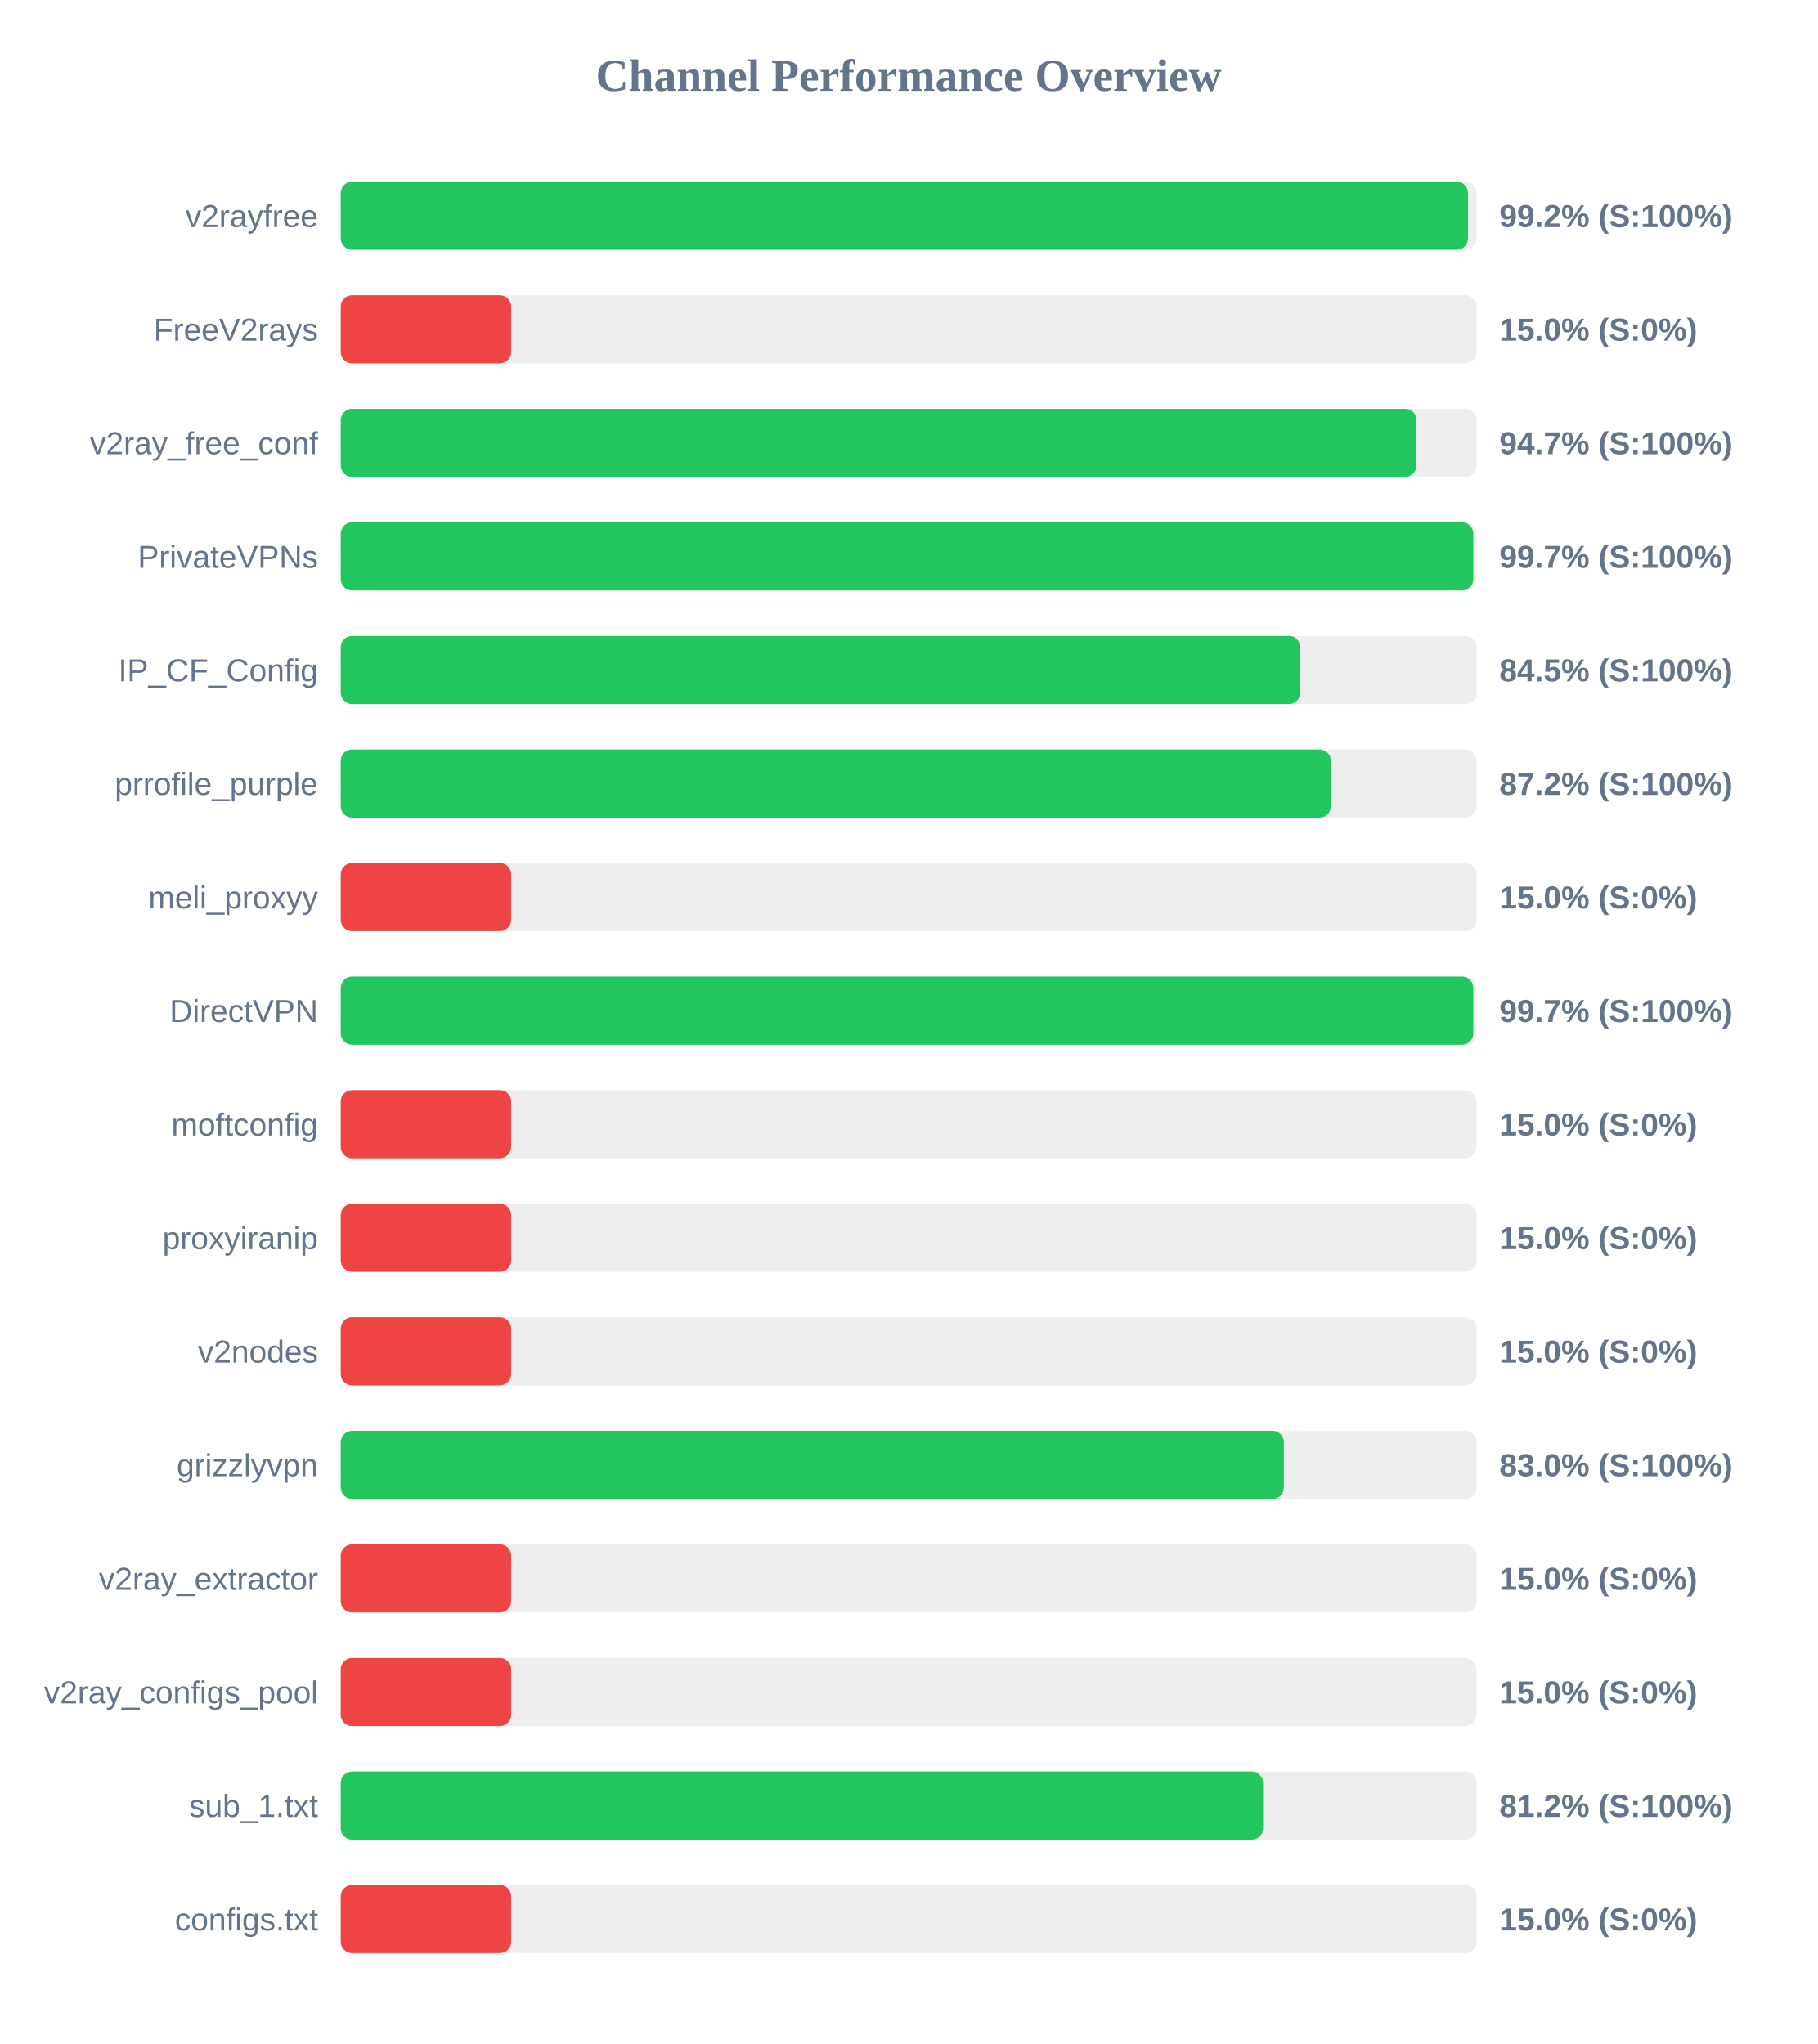
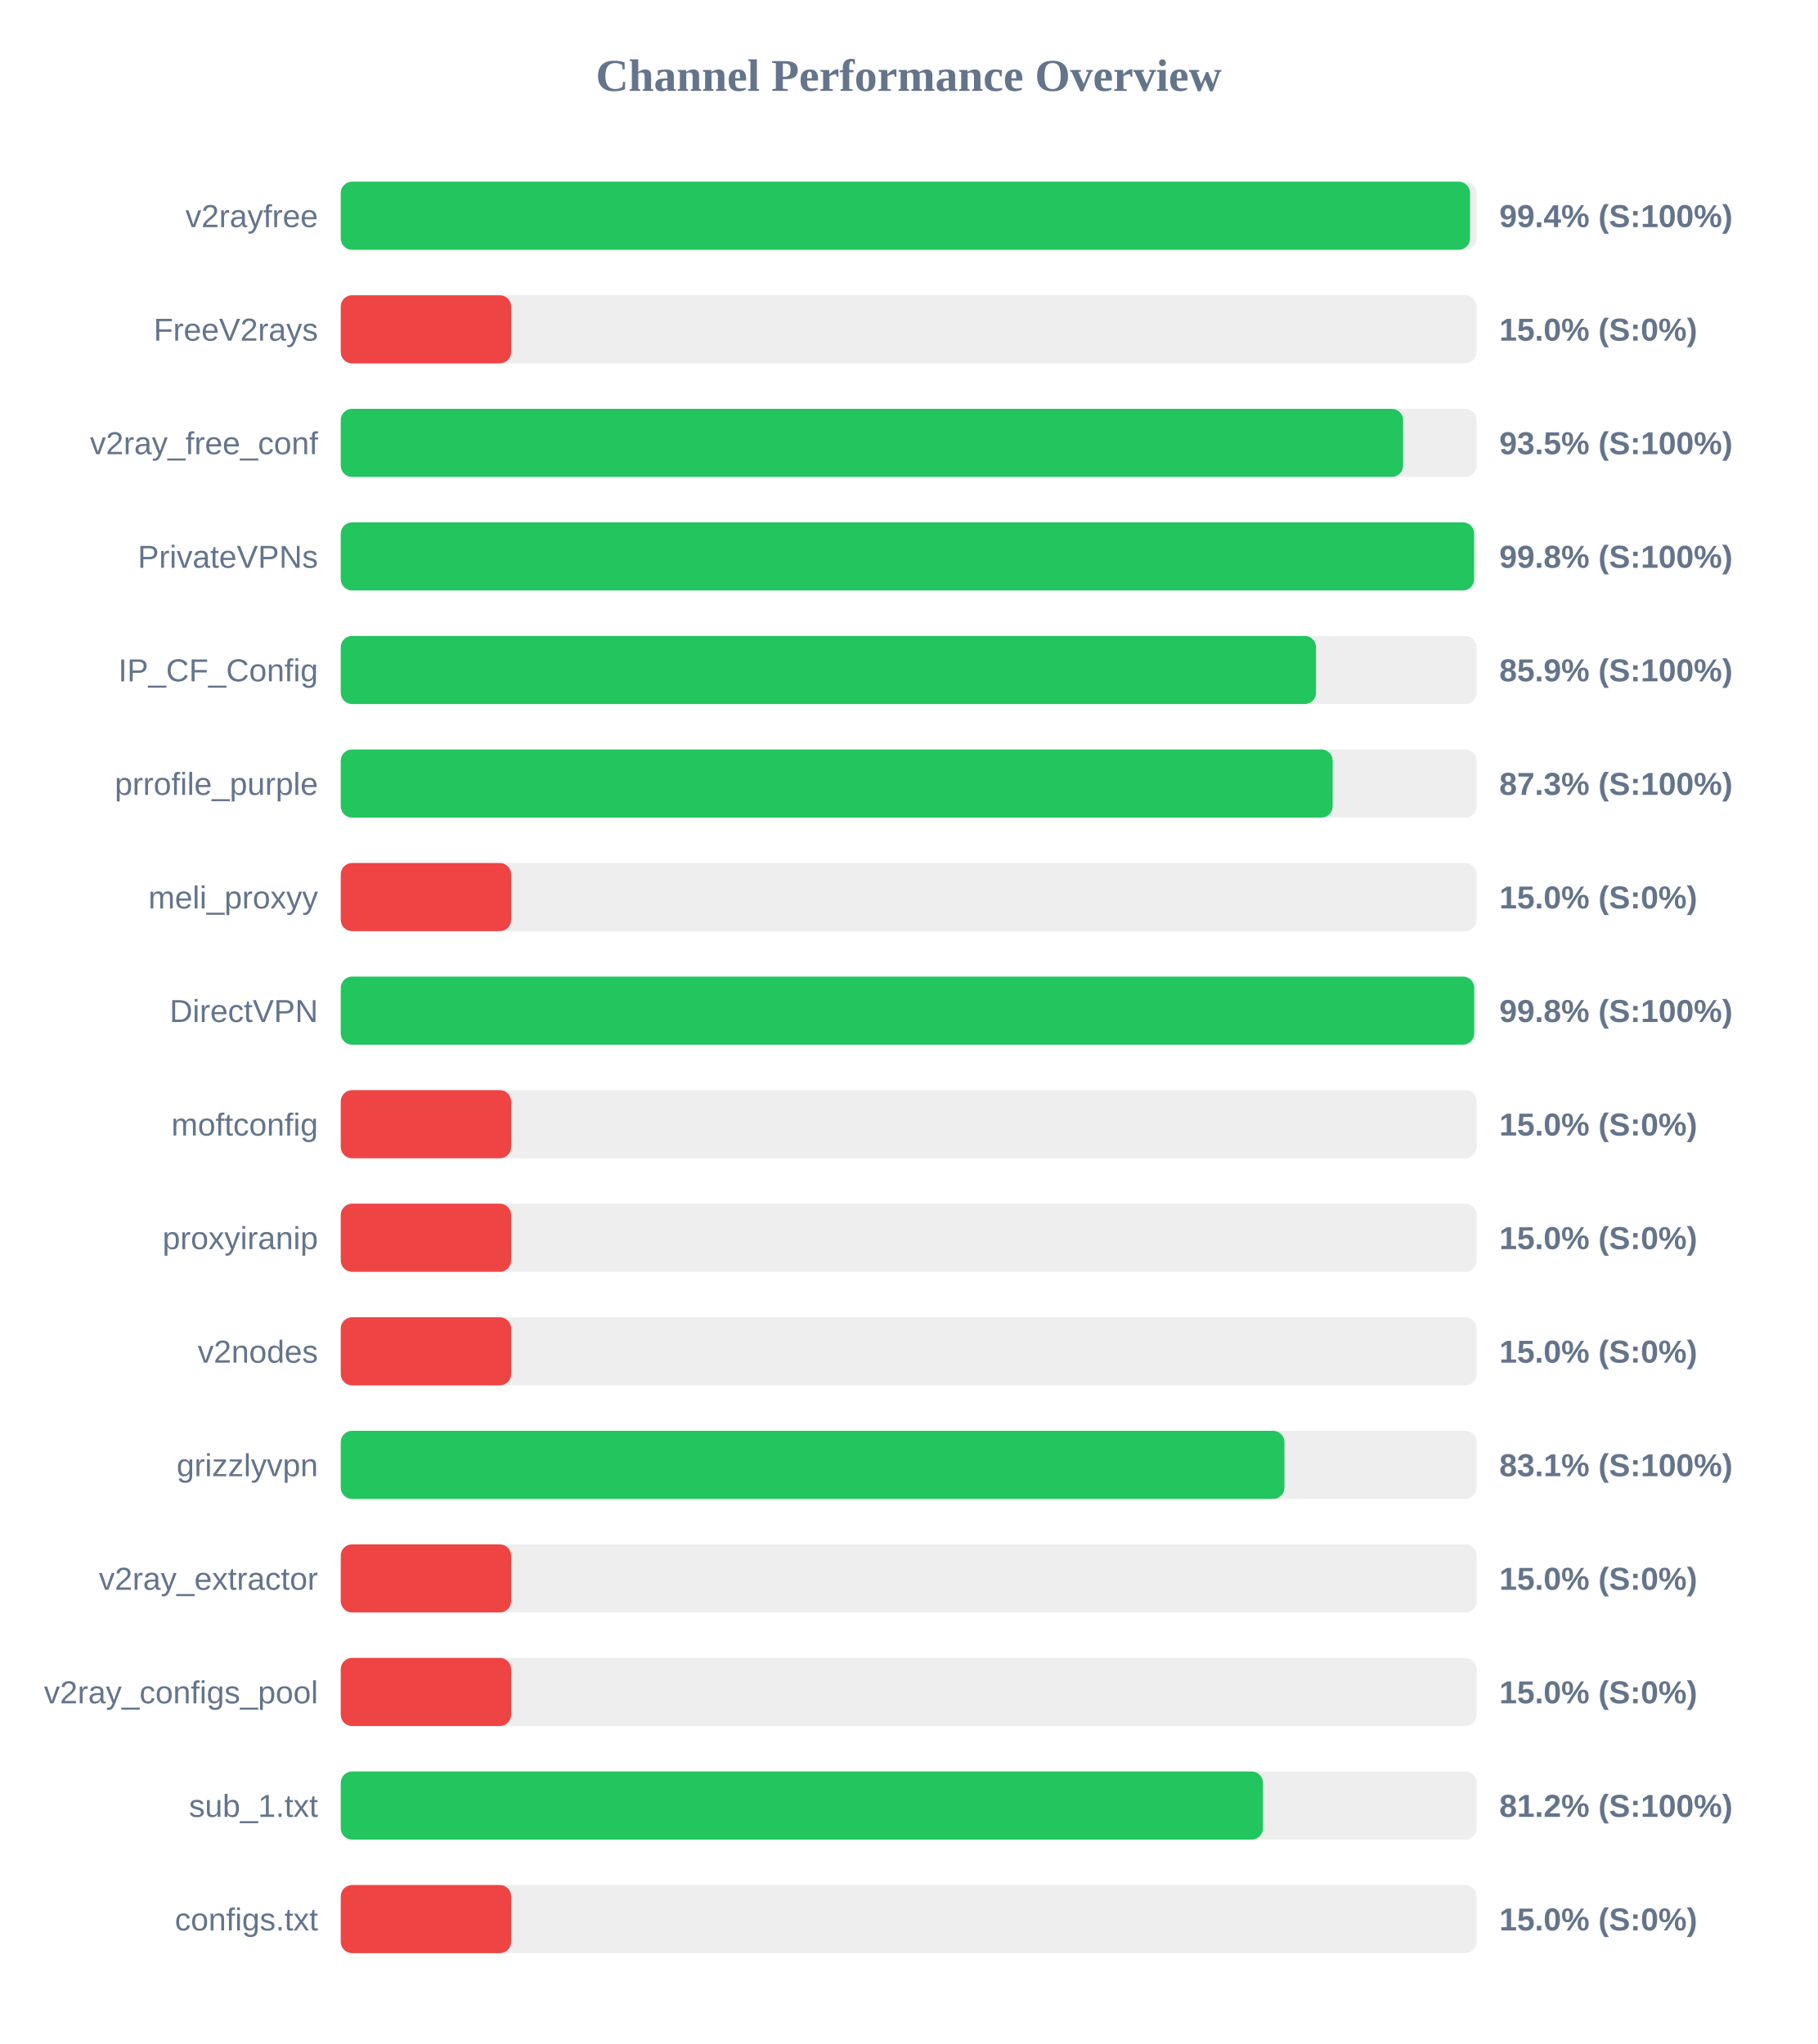
<svg xmlns="http://www.w3.org/2000/svg" width="800" height="900" version="1.1">
  <style>
        .row { font: 14px Arial; fill: #64748b; }
        .score { font: bold 14px Arial; fill: #64748b; }
    </style>
  <text x="400" y="40" text-anchor="middle" font-size="20px" font-weight="bold" fill="#64748b">Channel Performance Overview</text>
  <rect x="150" y="80" width="500" height="30" fill="#eee" rx="5" />
-   <rect x="150" y="80" width="496.2" height="30" fill="#22c55e" rx="5" />
+   <rect x="150" y="80" width="497.1" height="30" fill="#22c55e" rx="5" />
  <text x="140" y="100" text-anchor="end" class="row">v2rayfree</text>
-   <text x="660" y="100" text-anchor="start" class="score">99.2% (S:100%)</text>
+   <text x="660" y="100" text-anchor="start" class="score">99.4% (S:100%)</text>
  <rect x="150" y="130" width="500" height="30" fill="#eee" rx="5" />
  <rect x="150" y="130" width="75.0" height="30" fill="#ef4444" rx="5" />
  <text x="140" y="150" text-anchor="end" class="row">FreeV2rays</text>
  <text x="660" y="150" text-anchor="start" class="score">15.0% (S:0%)</text>
  <rect x="150" y="180" width="500" height="30" fill="#eee" rx="5" />
-   <rect x="150" y="180" width="473.5" height="30" fill="#22c55e" rx="5" />
+   <rect x="150" y="180" width="467.65" height="30" fill="#22c55e" rx="5" />
  <text x="140" y="200" text-anchor="end" class="row">v2ray_free_conf</text>
-   <text x="660" y="200" text-anchor="start" class="score">94.7% (S:100%)</text>
+   <text x="660" y="200" text-anchor="start" class="score">93.5% (S:100%)</text>
  <rect x="150" y="230" width="500" height="30" fill="#eee" rx="5" />
-   <rect x="150" y="230" width="498.55" height="30" fill="#22c55e" rx="5" />
+   <rect x="150" y="230" width="498.9" height="30" fill="#22c55e" rx="5" />
  <text x="140" y="250" text-anchor="end" class="row">PrivateVPNs</text>
-   <text x="660" y="250" text-anchor="start" class="score">99.7% (S:100%)</text>
+   <text x="660" y="250" text-anchor="start" class="score">99.8% (S:100%)</text>
  <rect x="150" y="280" width="500" height="30" fill="#eee" rx="5" />
-   <rect x="150" y="280" width="422.35" height="30" fill="#22c55e" rx="5" />
+   <rect x="150" y="280" width="429.3" height="30" fill="#22c55e" rx="5" />
  <text x="140" y="300" text-anchor="end" class="row">IP_CF_Config</text>
-   <text x="660" y="300" text-anchor="start" class="score">84.5% (S:100%)</text>
+   <text x="660" y="300" text-anchor="start" class="score">85.9% (S:100%)</text>
  <rect x="150" y="330" width="500" height="30" fill="#eee" rx="5" />
-   <rect x="150" y="330" width="435.85" height="30" fill="#22c55e" rx="5" />
+   <rect x="150" y="330" width="436.65" height="30" fill="#22c55e" rx="5" />
  <text x="140" y="350" text-anchor="end" class="row">prrofile_purple</text>
-   <text x="660" y="350" text-anchor="start" class="score">87.2% (S:100%)</text>
+   <text x="660" y="350" text-anchor="start" class="score">87.3% (S:100%)</text>
  <rect x="150" y="380" width="500" height="30" fill="#eee" rx="5" />
  <rect x="150" y="380" width="75.0" height="30" fill="#ef4444" rx="5" />
  <text x="140" y="400" text-anchor="end" class="row">meli_proxyy</text>
  <text x="660" y="400" text-anchor="start" class="score">15.0% (S:0%)</text>
  <rect x="150" y="430" width="500" height="30" fill="#eee" rx="5" />
-   <rect x="150" y="430" width="498.55" height="30" fill="#22c55e" rx="5" />
+   <rect x="150" y="430" width="498.95" height="30" fill="#22c55e" rx="5" />
  <text x="140" y="450" text-anchor="end" class="row">DirectVPN</text>
-   <text x="660" y="450" text-anchor="start" class="score">99.7% (S:100%)</text>
+   <text x="660" y="450" text-anchor="start" class="score">99.8% (S:100%)</text>
  <rect x="150" y="480" width="500" height="30" fill="#eee" rx="5" />
  <rect x="150" y="480" width="75.0" height="30" fill="#ef4444" rx="5" />
  <text x="140" y="500" text-anchor="end" class="row">moftconfig</text>
  <text x="660" y="500" text-anchor="start" class="score">15.0% (S:0%)</text>
  <rect x="150" y="530" width="500" height="30" fill="#eee" rx="5" />
  <rect x="150" y="530" width="75.0" height="30" fill="#ef4444" rx="5" />
  <text x="140" y="550" text-anchor="end" class="row">proxyiranip</text>
  <text x="660" y="550" text-anchor="start" class="score">15.0% (S:0%)</text>
  <rect x="150" y="580" width="500" height="30" fill="#eee" rx="5" />
  <rect x="150" y="580" width="75.0" height="30" fill="#ef4444" rx="5" />
  <text x="140" y="600" text-anchor="end" class="row">v2nodes</text>
  <text x="660" y="600" text-anchor="start" class="score">15.0% (S:0%)</text>
  <rect x="150" y="630" width="500" height="30" fill="#eee" rx="5" />
-   <rect x="150" y="630" width="415.15" height="30" fill="#22c55e" rx="5" />
+   <rect x="150" y="630" width="415.4" height="30" fill="#22c55e" rx="5" />
  <text x="140" y="650" text-anchor="end" class="row">grizzlyvpn</text>
-   <text x="660" y="650" text-anchor="start" class="score">83.0% (S:100%)</text>
+   <text x="660" y="650" text-anchor="start" class="score">83.1% (S:100%)</text>
  <rect x="150" y="680" width="500" height="30" fill="#eee" rx="5" />
  <rect x="150" y="680" width="75.0" height="30" fill="#ef4444" rx="5" />
  <text x="140" y="700" text-anchor="end" class="row">v2ray_extractor</text>
  <text x="660" y="700" text-anchor="start" class="score">15.0% (S:0%)</text>
  <rect x="150" y="730" width="500" height="30" fill="#eee" rx="5" />
  <rect x="150" y="730" width="75.0" height="30" fill="#ef4444" rx="5" />
  <text x="140" y="750" text-anchor="end" class="row">v2ray_configs_pool</text>
  <text x="660" y="750" text-anchor="start" class="score">15.0% (S:0%)</text>
  <rect x="150" y="780" width="500" height="30" fill="#eee" rx="5" />
-   <rect x="150" y="780" width="406.0" height="30" fill="#22c55e" rx="5" />
+   <rect x="150" y="780" width="405.95" height="30" fill="#22c55e" rx="5" />
  <text x="140" y="800" text-anchor="end" class="row">sub_1.txt</text>
  <text x="660" y="800" text-anchor="start" class="score">81.2% (S:100%)</text>
  <rect x="150" y="830" width="500" height="30" fill="#eee" rx="5" />
  <rect x="150" y="830" width="75.0" height="30" fill="#ef4444" rx="5" />
  <text x="140" y="850" text-anchor="end" class="row">configs.txt</text>
  <text x="660" y="850" text-anchor="start" class="score">15.0% (S:0%)</text>
</svg>
